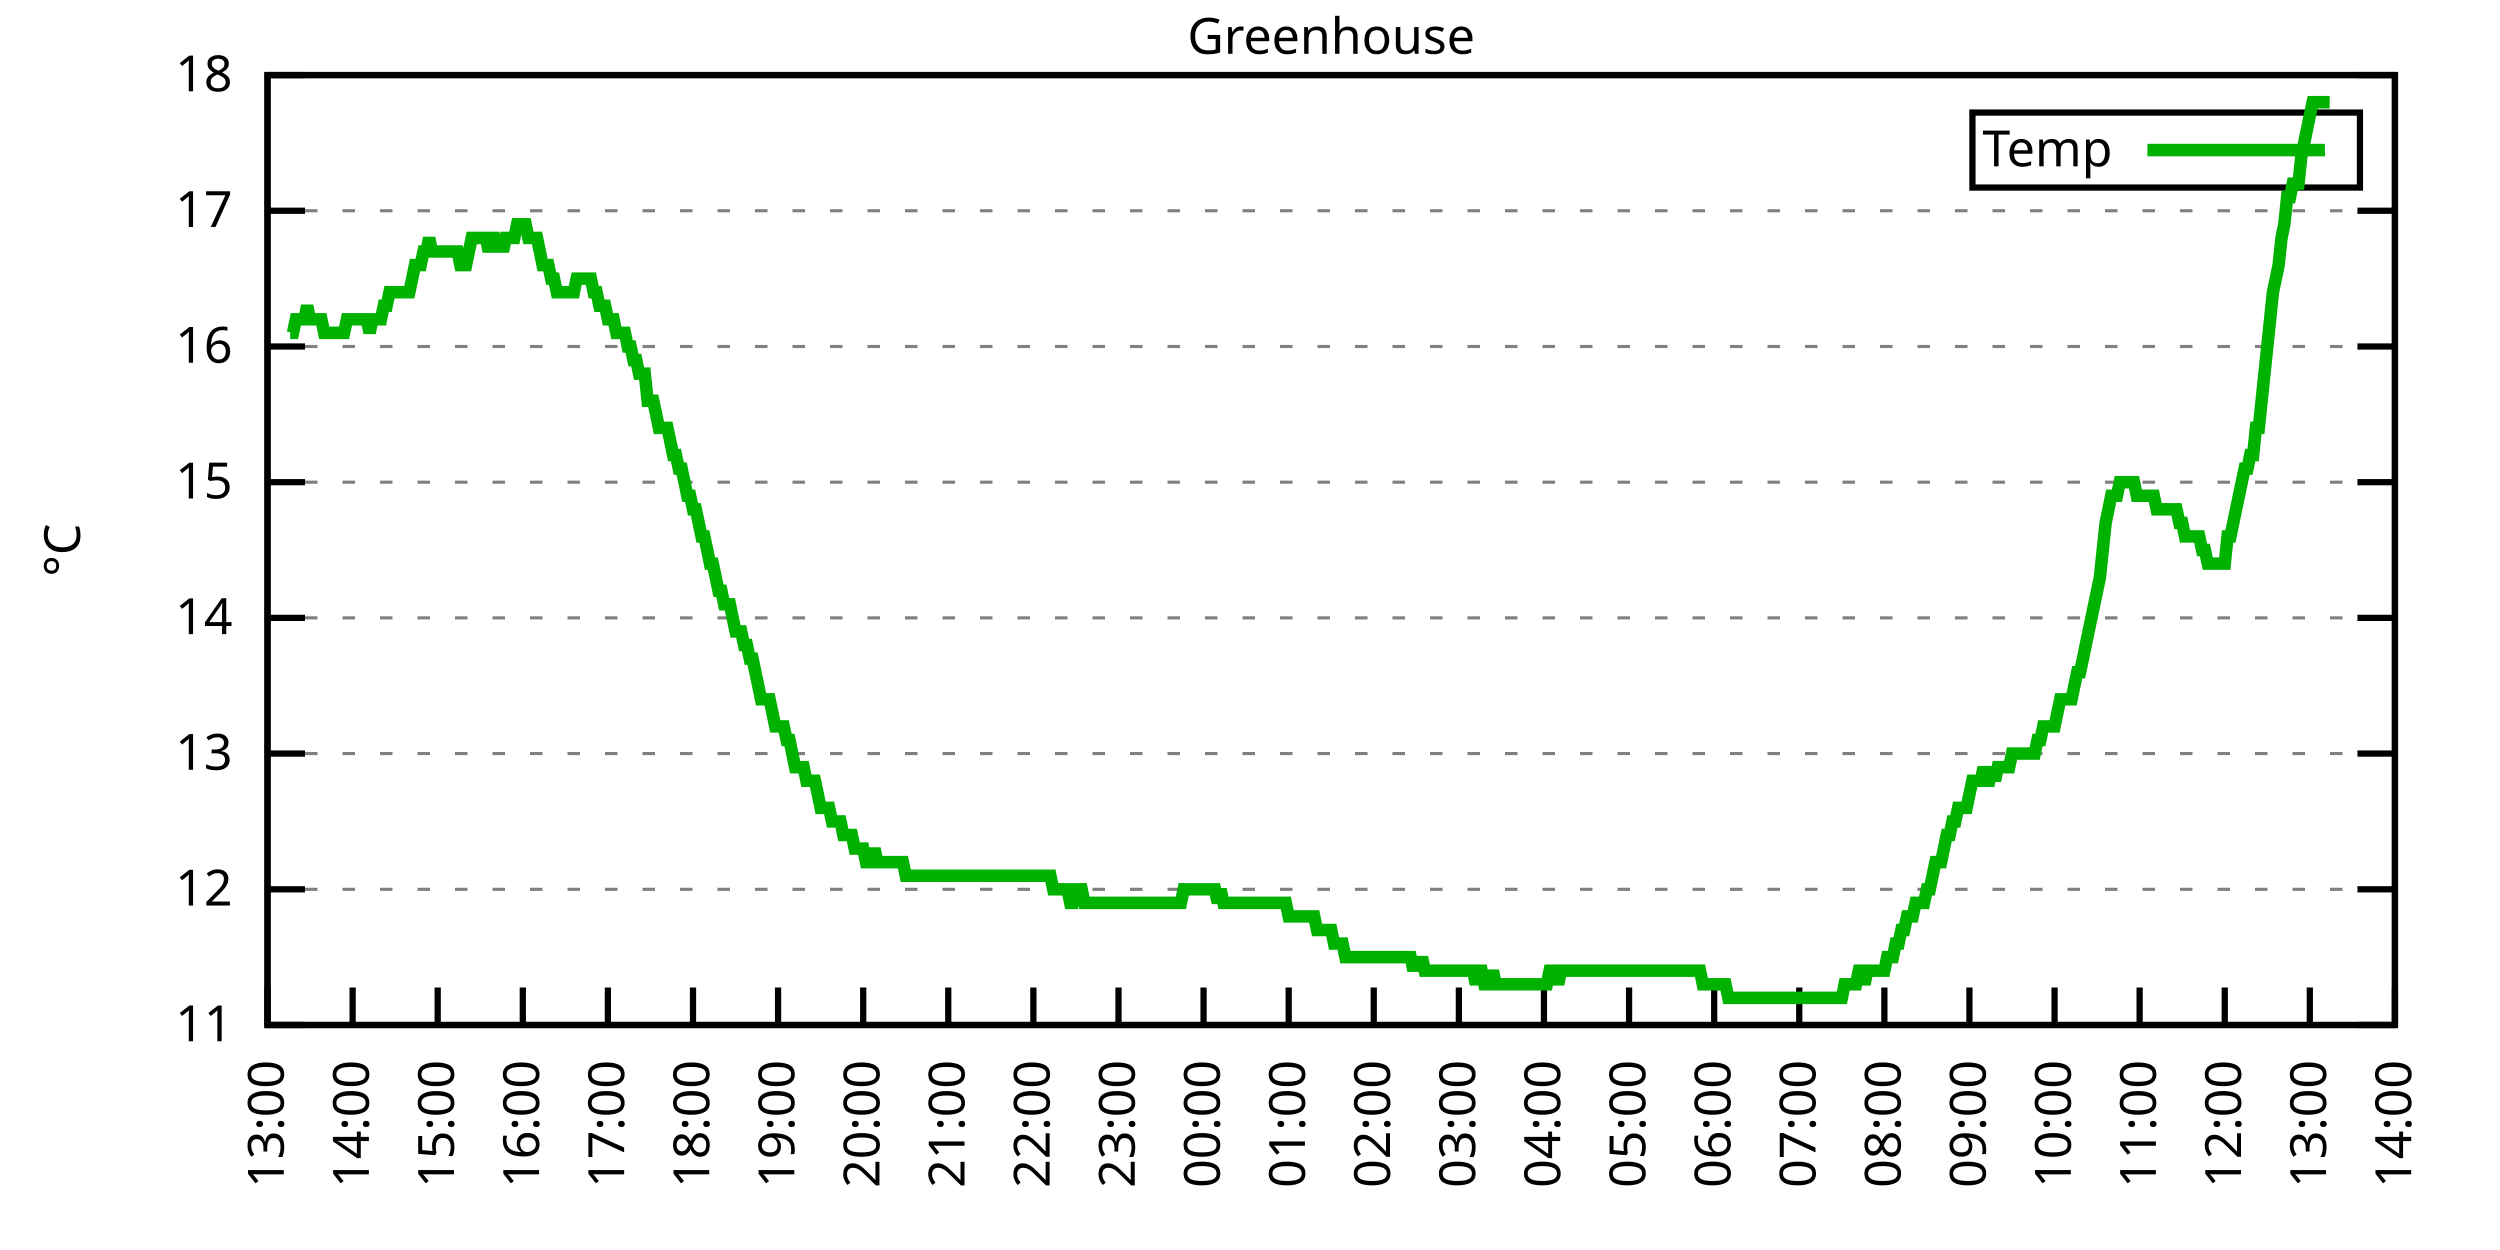
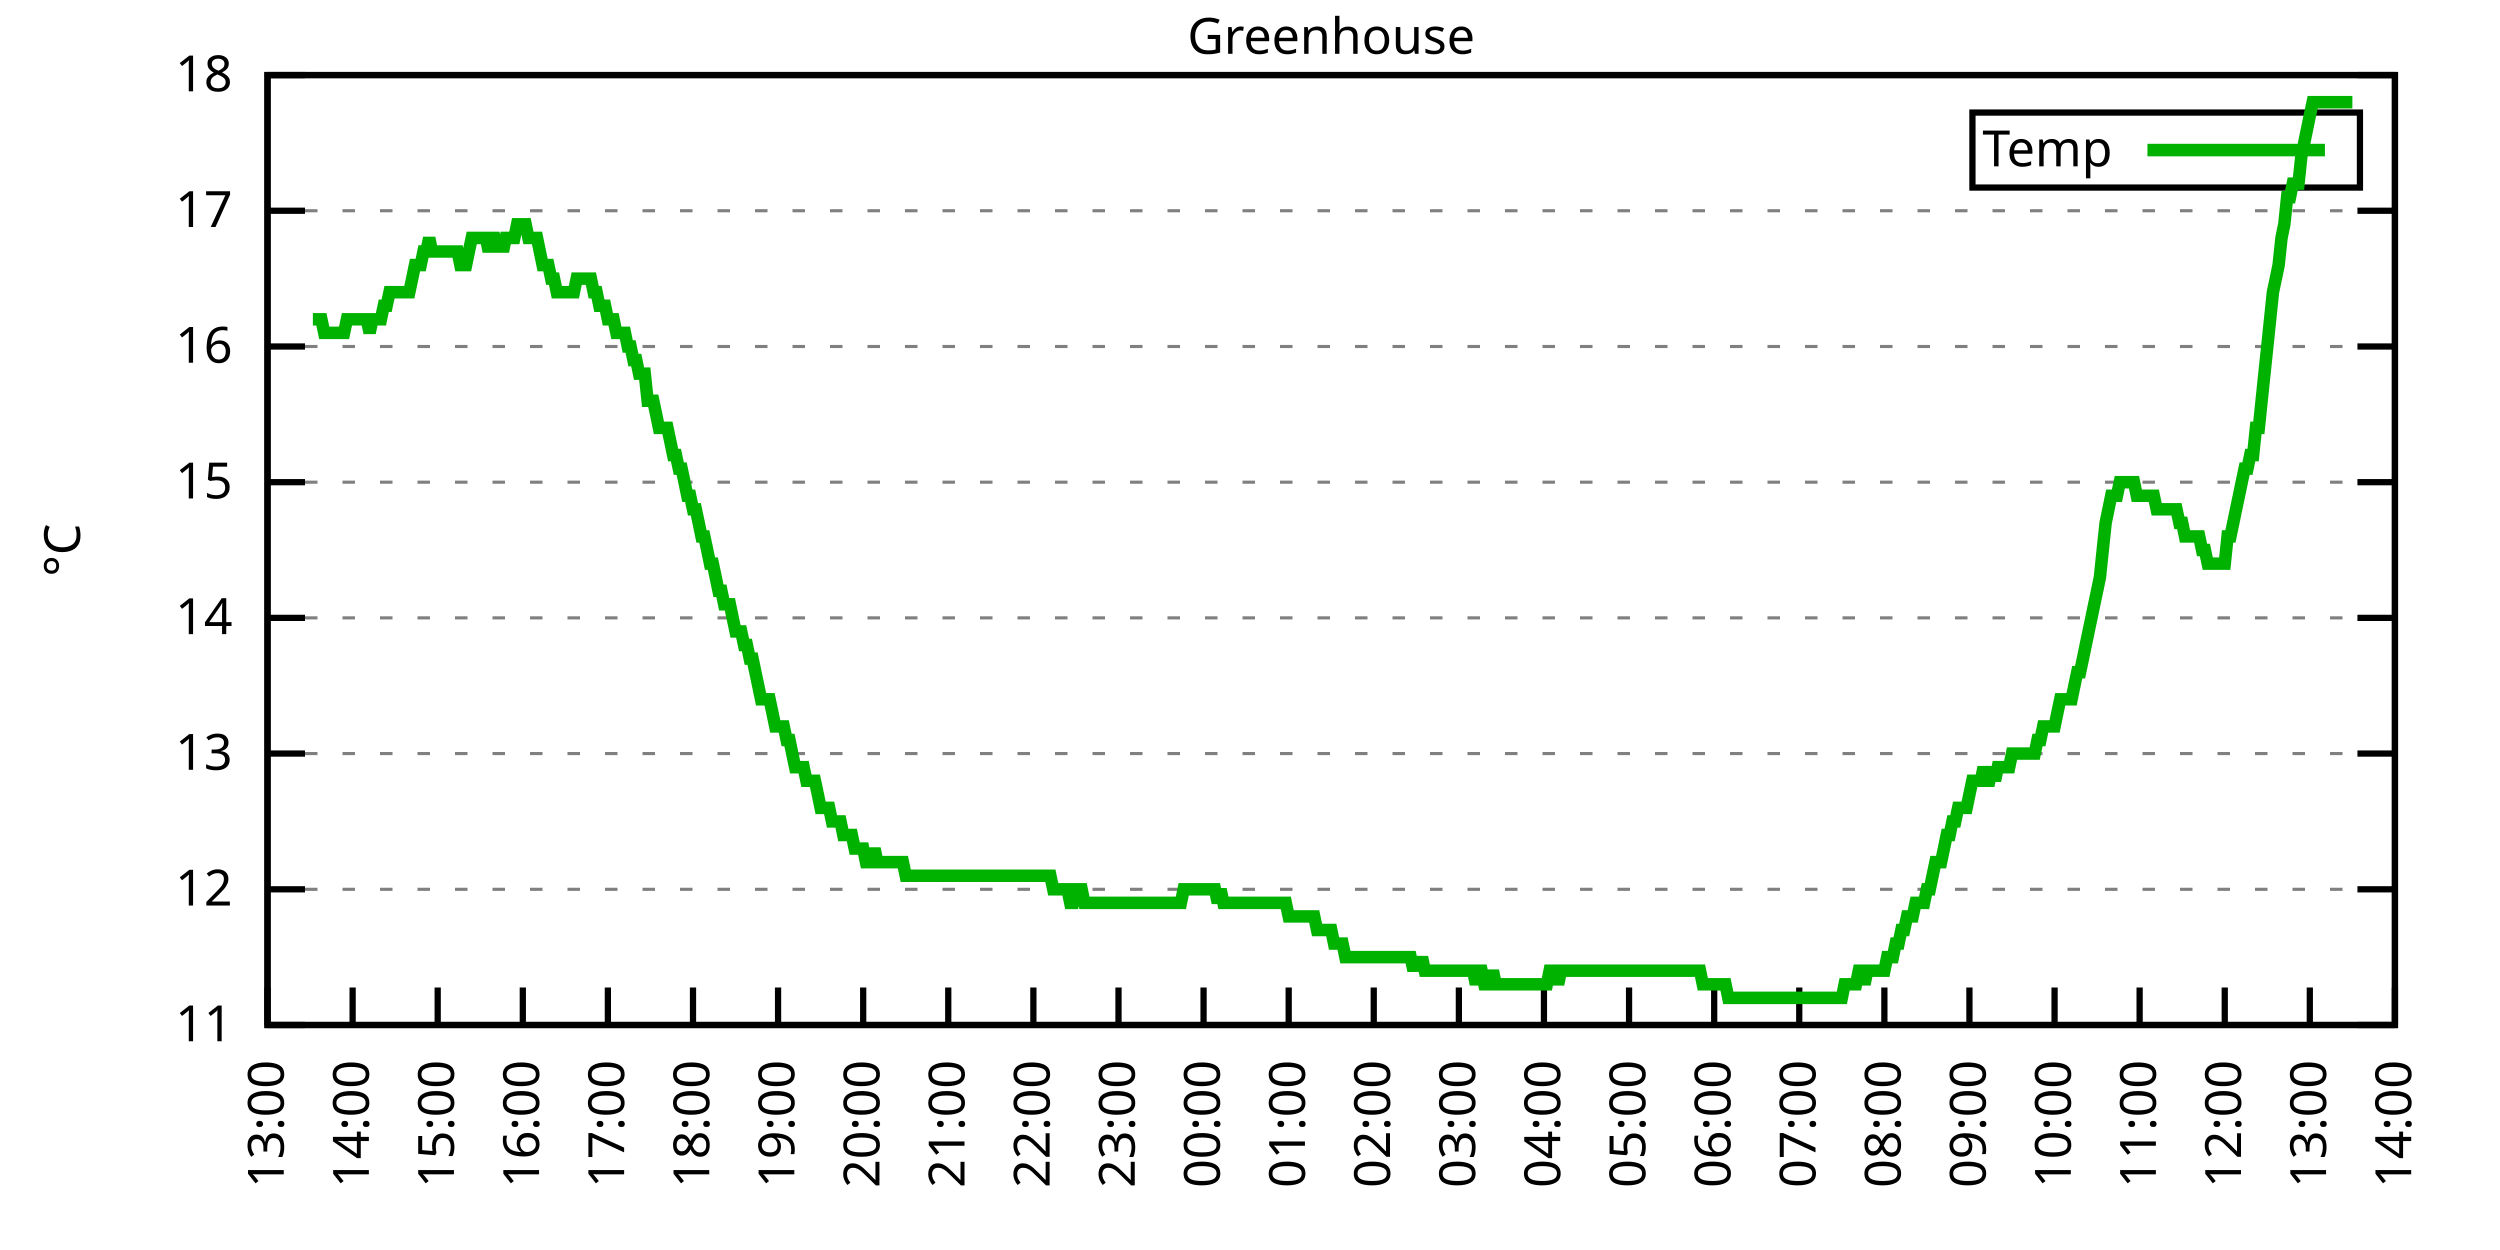
<svg xmlns="http://www.w3.org/2000/svg" xmlns:xlink="http://www.w3.org/1999/xlink" width="400" height="200" viewBox="0 0 400 200">
  <g id="gnuplot_canvas">
    <rect x="0" y="0" width="400" height="200" fill="none" />
    <defs>
      <circle id="gpDot" r="0.5" stroke-width="0.5" stroke="currentColor" />
      <path id="gpPt0" stroke-width="0.333" stroke="currentColor" d="M-1,0 h2 M0,-1 v2" />
      <path id="gpPt1" stroke-width="0.333" stroke="currentColor" d="M-1,-1 L1,1 M1,-1 L-1,1" />
      <path id="gpPt2" stroke-width="0.333" stroke="currentColor" d="M-1,0 L1,0 M0,-1 L0,1 M-1,-1 L1,1 M-1,1 L1,-1" />
      <rect id="gpPt3" stroke-width="0.333" stroke="currentColor" x="-1" y="-1" width="2" height="2" />
      <rect id="gpPt4" stroke-width="0.333" stroke="currentColor" fill="currentColor" x="-1" y="-1" width="2" height="2" />
      <circle id="gpPt5" stroke-width="0.333" stroke="currentColor" cx="0" cy="0" r="1" />
      <use xlink:href="#gpPt5" id="gpPt6" fill="currentColor" stroke="none" />
      <path id="gpPt7" stroke-width="0.333" stroke="currentColor" d="M0,-1.33 L-1.33,0.67 L1.33,0.67 z" />
      <use xlink:href="#gpPt7" id="gpPt8" fill="currentColor" stroke="none" />
      <use xlink:href="#gpPt7" id="gpPt9" stroke="currentColor" transform="rotate(180)" />
      <use xlink:href="#gpPt9" id="gpPt10" fill="currentColor" stroke="none" />
      <use xlink:href="#gpPt3" id="gpPt11" stroke="currentColor" transform="rotate(45)" />
      <use xlink:href="#gpPt11" id="gpPt12" fill="currentColor" stroke="none" />
      <path id="gpPt13" stroke-width="0.333" stroke="currentColor" d="M0,1.330 L1.265,0.411 L0.782,-1.067 L-0.782,-1.076 L-1.265,0.411 z" />
      <use xlink:href="#gpPt13" id="gpPt14" fill="currentColor" stroke="none" />
      <filter id="textbox" filterUnits="objectBoundingBox" x="0" y="0" height="1" width="1">
        <feFlood flood-color="white" flood-opacity="1" result="bgnd" />
        <feComposite in="SourceGraphic" in2="bgnd" operator="atop" />
      </filter>
      <filter id="greybox" filterUnits="objectBoundingBox" x="0" y="0" height="1" width="1">
        <feFlood flood-color="lightgrey" flood-opacity="1" result="grey" />
        <feComposite in="SourceGraphic" in2="grey" operator="atop" />
      </filter>
    </defs>
    <g fill="none" color="white" stroke="currentColor" stroke-width="1.00" stroke-linecap="butt" stroke-linejoin="miter">
</g>
    <g fill="none" color="black" stroke="currentColor" stroke-width="1.00" stroke-linecap="butt" stroke-linejoin="miter">
      <g stroke="none" shape-rendering="crispEdges">
        <polygon fill="rgb(255, 255, 255)" points="42.80,164.00 383.18,164.00 383.18,12.02 42.80,12.02 " />
      </g>
    </g>
    <g fill="none" color="black" stroke="currentColor" stroke-width="1.00" stroke-linecap="butt" stroke-linejoin="miter">
</g>
    <g fill="none" color="black" stroke="black" stroke-width="0.50" stroke-linecap="butt" stroke-linejoin="miter">
</g>
    <g fill="none" color="gray" stroke="currentColor" stroke-width="0.50" stroke-linecap="butt" stroke-linejoin="miter">
      <path stroke="gray" stroke-dasharray="2,4" class="gridline" d="M42.80,164.00 L383.19,164.00  " />
    </g>
    <g fill="none" color="gray" stroke="gray" stroke-width="1.00" stroke-linecap="butt" stroke-linejoin="miter">
</g>
    <g fill="none" color="black" stroke="currentColor" stroke-width="1.00" stroke-linecap="butt" stroke-linejoin="miter">
      <path stroke="black" d="M42.80,164.00 L48.80,164.00 M383.19,164.00 L377.19,164.00  " />
      <g transform="translate(37.20,166.60)" stroke="none" fill="black" font-family="Sans" font-size="8.00" text-anchor="end">
        <text>
          <tspan font-family="Sans"> 11</tspan>
        </text>
      </g>
    </g>
    <g fill="none" color="black" stroke="currentColor" stroke-width="1.00" stroke-linecap="butt" stroke-linejoin="miter">
</g>
    <g fill="none" color="black" stroke="black" stroke-width="0.50" stroke-linecap="butt" stroke-linejoin="miter">
</g>
    <g fill="none" color="gray" stroke="currentColor" stroke-width="0.50" stroke-linecap="butt" stroke-linejoin="miter">
      <path stroke="gray" stroke-dasharray="2,4" class="gridline" d="M42.80,142.29 L383.19,142.29  " />
    </g>
    <g fill="none" color="gray" stroke="gray" stroke-width="1.00" stroke-linecap="butt" stroke-linejoin="miter">
</g>
    <g fill="none" color="black" stroke="currentColor" stroke-width="1.00" stroke-linecap="butt" stroke-linejoin="miter">
      <path stroke="black" d="M42.80,142.29 L48.80,142.29 M383.19,142.29 L377.19,142.29  " />
      <g transform="translate(37.20,144.89)" stroke="none" fill="black" font-family="Sans" font-size="8.00" text-anchor="end">
        <text>
          <tspan font-family="Sans"> 12</tspan>
        </text>
      </g>
    </g>
    <g fill="none" color="black" stroke="currentColor" stroke-width="1.00" stroke-linecap="butt" stroke-linejoin="miter">
</g>
    <g fill="none" color="black" stroke="black" stroke-width="0.50" stroke-linecap="butt" stroke-linejoin="miter">
</g>
    <g fill="none" color="gray" stroke="currentColor" stroke-width="0.50" stroke-linecap="butt" stroke-linejoin="miter">
      <path stroke="gray" stroke-dasharray="2,4" class="gridline" d="M42.80,120.57 L383.19,120.57  " />
    </g>
    <g fill="none" color="gray" stroke="gray" stroke-width="1.00" stroke-linecap="butt" stroke-linejoin="miter">
</g>
    <g fill="none" color="black" stroke="currentColor" stroke-width="1.00" stroke-linecap="butt" stroke-linejoin="miter">
      <path stroke="black" d="M42.80,120.57 L48.80,120.57 M383.19,120.57 L377.19,120.57  " />
      <g transform="translate(37.20,123.17)" stroke="none" fill="black" font-family="Sans" font-size="8.00" text-anchor="end">
        <text>
          <tspan font-family="Sans"> 13</tspan>
        </text>
      </g>
    </g>
    <g fill="none" color="black" stroke="currentColor" stroke-width="1.00" stroke-linecap="butt" stroke-linejoin="miter">
</g>
    <g fill="none" color="black" stroke="black" stroke-width="0.50" stroke-linecap="butt" stroke-linejoin="miter">
</g>
    <g fill="none" color="gray" stroke="currentColor" stroke-width="0.50" stroke-linecap="butt" stroke-linejoin="miter">
      <path stroke="gray" stroke-dasharray="2,4" class="gridline" d="M42.80,98.86 L383.19,98.86  " />
    </g>
    <g fill="none" color="gray" stroke="gray" stroke-width="1.00" stroke-linecap="butt" stroke-linejoin="miter">
</g>
    <g fill="none" color="black" stroke="currentColor" stroke-width="1.00" stroke-linecap="butt" stroke-linejoin="miter">
      <path stroke="black" d="M42.80,98.86 L48.80,98.86 M383.19,98.86 L377.19,98.86  " />
      <g transform="translate(37.20,101.46)" stroke="none" fill="black" font-family="Sans" font-size="8.00" text-anchor="end">
        <text>
          <tspan font-family="Sans"> 14</tspan>
        </text>
      </g>
    </g>
    <g fill="none" color="black" stroke="currentColor" stroke-width="1.00" stroke-linecap="butt" stroke-linejoin="miter">
</g>
    <g fill="none" color="black" stroke="black" stroke-width="0.50" stroke-linecap="butt" stroke-linejoin="miter">
</g>
    <g fill="none" color="gray" stroke="currentColor" stroke-width="0.50" stroke-linecap="butt" stroke-linejoin="miter">
      <path stroke="gray" stroke-dasharray="2,4" class="gridline" d="M42.80,77.15 L383.19,77.15  " />
    </g>
    <g fill="none" color="gray" stroke="gray" stroke-width="1.00" stroke-linecap="butt" stroke-linejoin="miter">
</g>
    <g fill="none" color="black" stroke="currentColor" stroke-width="1.00" stroke-linecap="butt" stroke-linejoin="miter">
      <path stroke="black" d="M42.80,77.15 L48.80,77.15 M383.19,77.15 L377.19,77.15  " />
      <g transform="translate(37.20,79.75)" stroke="none" fill="black" font-family="Sans" font-size="8.00" text-anchor="end">
        <text>
          <tspan font-family="Sans"> 15</tspan>
        </text>
      </g>
    </g>
    <g fill="none" color="black" stroke="currentColor" stroke-width="1.00" stroke-linecap="butt" stroke-linejoin="miter">
</g>
    <g fill="none" color="black" stroke="black" stroke-width="0.50" stroke-linecap="butt" stroke-linejoin="miter">
</g>
    <g fill="none" color="gray" stroke="currentColor" stroke-width="0.50" stroke-linecap="butt" stroke-linejoin="miter">
      <path stroke="gray" stroke-dasharray="2,4" class="gridline" d="M42.80,55.44 L383.19,55.44  " />
    </g>
    <g fill="none" color="gray" stroke="gray" stroke-width="1.00" stroke-linecap="butt" stroke-linejoin="miter">
</g>
    <g fill="none" color="black" stroke="currentColor" stroke-width="1.00" stroke-linecap="butt" stroke-linejoin="miter">
      <path stroke="black" d="M42.80,55.44 L48.80,55.44 M383.19,55.44 L377.19,55.44  " />
      <g transform="translate(37.20,58.04)" stroke="none" fill="black" font-family="Sans" font-size="8.00" text-anchor="end">
        <text>
          <tspan font-family="Sans"> 16</tspan>
        </text>
      </g>
    </g>
    <g fill="none" color="black" stroke="currentColor" stroke-width="1.00" stroke-linecap="butt" stroke-linejoin="miter">
</g>
    <g fill="none" color="black" stroke="black" stroke-width="0.50" stroke-linecap="butt" stroke-linejoin="miter">
</g>
    <g fill="none" color="gray" stroke="currentColor" stroke-width="0.50" stroke-linecap="butt" stroke-linejoin="miter">
      <path stroke="gray" stroke-dasharray="2,4" class="gridline" d="M42.80,33.72 L383.19,33.72  " />
    </g>
    <g fill="none" color="gray" stroke="gray" stroke-width="1.00" stroke-linecap="butt" stroke-linejoin="miter">
</g>
    <g fill="none" color="black" stroke="currentColor" stroke-width="1.00" stroke-linecap="butt" stroke-linejoin="miter">
      <path stroke="black" d="M42.80,33.72 L48.80,33.72 M383.19,33.72 L377.19,33.72  " />
      <g transform="translate(37.20,36.32)" stroke="none" fill="black" font-family="Sans" font-size="8.00" text-anchor="end">
        <text>
          <tspan font-family="Sans"> 17</tspan>
        </text>
      </g>
    </g>
    <g fill="none" color="black" stroke="currentColor" stroke-width="1.00" stroke-linecap="butt" stroke-linejoin="miter">
</g>
    <g fill="none" color="black" stroke="black" stroke-width="0.50" stroke-linecap="butt" stroke-linejoin="miter">
</g>
    <g fill="none" color="gray" stroke="currentColor" stroke-width="0.50" stroke-linecap="butt" stroke-linejoin="miter">
      <path stroke="gray" stroke-dasharray="2,4" class="gridline" d="M42.80,12.01 L383.19,12.01  " />
    </g>
    <g fill="none" color="gray" stroke="gray" stroke-width="1.00" stroke-linecap="butt" stroke-linejoin="miter">
</g>
    <g fill="none" color="black" stroke="currentColor" stroke-width="1.00" stroke-linecap="butt" stroke-linejoin="miter">
      <path stroke="black" d="M42.80,12.01 L48.80,12.01 M383.19,12.01 L377.19,12.01  " />
      <g transform="translate(37.20,14.61)" stroke="none" fill="black" font-family="Sans" font-size="8.00" text-anchor="end">
        <text>
          <tspan font-family="Sans"> 18</tspan>
        </text>
      </g>
    </g>
    <g fill="none" color="black" stroke="currentColor" stroke-width="1.00" stroke-linecap="butt" stroke-linejoin="miter">
      <path stroke="black" d="M42.80,164.00 L42.80,158.00  " />
      <g transform="translate(45.40,169.60) rotate(270.00)" stroke="none" fill="black" font-family="Sans" font-size="8.00" text-anchor="end">
        <text>
          <tspan font-family="Sans">13:00</tspan>
        </text>
      </g>
    </g>
    <g fill="none" color="black" stroke="currentColor" stroke-width="1.00" stroke-linecap="butt" stroke-linejoin="miter">
      <path stroke="black" d="M56.42,164.00 L56.42,158.00  " />
      <g transform="translate(59.02,169.60) rotate(270.00)" stroke="none" fill="black" font-family="Sans" font-size="8.00" text-anchor="end">
        <text>
          <tspan font-family="Sans">14:00</tspan>
        </text>
      </g>
    </g>
    <g fill="none" color="black" stroke="currentColor" stroke-width="1.00" stroke-linecap="butt" stroke-linejoin="miter">
      <path stroke="black" d="M70.03,164.00 L70.03,158.00  " />
      <g transform="translate(72.63,169.60) rotate(270.00)" stroke="none" fill="black" font-family="Sans" font-size="8.00" text-anchor="end">
        <text>
          <tspan font-family="Sans">15:00</tspan>
        </text>
      </g>
    </g>
    <g fill="none" color="black" stroke="currentColor" stroke-width="1.00" stroke-linecap="butt" stroke-linejoin="miter">
      <path stroke="black" d="M83.65,164.00 L83.65,158.00  " />
      <g transform="translate(86.25,169.60) rotate(270.00)" stroke="none" fill="black" font-family="Sans" font-size="8.00" text-anchor="end">
        <text>
          <tspan font-family="Sans">16:00</tspan>
        </text>
      </g>
    </g>
    <g fill="none" color="black" stroke="currentColor" stroke-width="1.00" stroke-linecap="butt" stroke-linejoin="miter">
      <path stroke="black" d="M97.26,164.00 L97.26,158.00  " />
      <g transform="translate(99.86,169.60) rotate(270.00)" stroke="none" fill="black" font-family="Sans" font-size="8.00" text-anchor="end">
        <text>
          <tspan font-family="Sans">17:00</tspan>
        </text>
      </g>
    </g>
    <g fill="none" color="black" stroke="currentColor" stroke-width="1.00" stroke-linecap="butt" stroke-linejoin="miter">
      <path stroke="black" d="M110.88,164.00 L110.88,158.00  " />
      <g transform="translate(113.48,169.60) rotate(270.00)" stroke="none" fill="black" font-family="Sans" font-size="8.00" text-anchor="end">
        <text>
          <tspan font-family="Sans">18:00</tspan>
        </text>
      </g>
    </g>
    <g fill="none" color="black" stroke="currentColor" stroke-width="1.00" stroke-linecap="butt" stroke-linejoin="miter">
      <path stroke="black" d="M124.49,164.00 L124.49,158.00  " />
      <g transform="translate(127.09,169.60) rotate(270.00)" stroke="none" fill="black" font-family="Sans" font-size="8.00" text-anchor="end">
        <text>
          <tspan font-family="Sans">19:00</tspan>
        </text>
      </g>
    </g>
    <g fill="none" color="black" stroke="currentColor" stroke-width="1.00" stroke-linecap="butt" stroke-linejoin="miter">
      <path stroke="black" d="M138.11,164.00 L138.11,158.00  " />
      <g transform="translate(140.71,169.60) rotate(270.00)" stroke="none" fill="black" font-family="Sans" font-size="8.00" text-anchor="end">
        <text>
          <tspan font-family="Sans">20:00</tspan>
        </text>
      </g>
    </g>
    <g fill="none" color="black" stroke="currentColor" stroke-width="1.00" stroke-linecap="butt" stroke-linejoin="miter">
      <path stroke="black" d="M151.72,164.00 L151.72,158.00  " />
      <g transform="translate(154.32,169.60) rotate(270.00)" stroke="none" fill="black" font-family="Sans" font-size="8.00" text-anchor="end">
        <text>
          <tspan font-family="Sans">21:00</tspan>
        </text>
      </g>
    </g>
    <g fill="none" color="black" stroke="currentColor" stroke-width="1.00" stroke-linecap="butt" stroke-linejoin="miter">
      <path stroke="black" d="M165.34,164.00 L165.34,158.00  " />
      <g transform="translate(167.94,169.60) rotate(270.00)" stroke="none" fill="black" font-family="Sans" font-size="8.00" text-anchor="end">
        <text>
          <tspan font-family="Sans">22:00</tspan>
        </text>
      </g>
    </g>
    <g fill="none" color="black" stroke="currentColor" stroke-width="1.00" stroke-linecap="butt" stroke-linejoin="miter">
      <path stroke="black" d="M178.96,164.00 L178.96,158.00  " />
      <g transform="translate(181.56,169.60) rotate(270.00)" stroke="none" fill="black" font-family="Sans" font-size="8.00" text-anchor="end">
        <text>
          <tspan font-family="Sans">23:00</tspan>
        </text>
      </g>
    </g>
    <g fill="none" color="black" stroke="currentColor" stroke-width="1.00" stroke-linecap="butt" stroke-linejoin="miter">
      <path stroke="black" d="M192.57,164.00 L192.57,158.00  " />
      <g transform="translate(195.17,169.60) rotate(270.00)" stroke="none" fill="black" font-family="Sans" font-size="8.00" text-anchor="end">
        <text>
          <tspan font-family="Sans">00:00</tspan>
        </text>
      </g>
    </g>
    <g fill="none" color="black" stroke="currentColor" stroke-width="1.00" stroke-linecap="butt" stroke-linejoin="miter">
      <path stroke="black" d="M206.19,164.00 L206.19,158.00  " />
      <g transform="translate(208.79,169.60) rotate(270.00)" stroke="none" fill="black" font-family="Sans" font-size="8.00" text-anchor="end">
        <text>
          <tspan font-family="Sans">01:00</tspan>
        </text>
      </g>
    </g>
    <g fill="none" color="black" stroke="currentColor" stroke-width="1.00" stroke-linecap="butt" stroke-linejoin="miter">
      <path stroke="black" d="M219.80,164.00 L219.80,158.00  " />
      <g transform="translate(222.40,169.60) rotate(270.00)" stroke="none" fill="black" font-family="Sans" font-size="8.00" text-anchor="end">
        <text>
          <tspan font-family="Sans">02:00</tspan>
        </text>
      </g>
    </g>
    <g fill="none" color="black" stroke="currentColor" stroke-width="1.00" stroke-linecap="butt" stroke-linejoin="miter">
      <path stroke="black" d="M233.42,164.00 L233.42,158.00  " />
      <g transform="translate(236.02,169.60) rotate(270.00)" stroke="none" fill="black" font-family="Sans" font-size="8.00" text-anchor="end">
        <text>
          <tspan font-family="Sans">03:00</tspan>
        </text>
      </g>
    </g>
    <g fill="none" color="black" stroke="currentColor" stroke-width="1.00" stroke-linecap="butt" stroke-linejoin="miter">
      <path stroke="black" d="M247.03,164.00 L247.03,158.00  " />
      <g transform="translate(249.63,169.60) rotate(270.00)" stroke="none" fill="black" font-family="Sans" font-size="8.00" text-anchor="end">
        <text>
          <tspan font-family="Sans">04:00</tspan>
        </text>
      </g>
    </g>
    <g fill="none" color="black" stroke="currentColor" stroke-width="1.00" stroke-linecap="butt" stroke-linejoin="miter">
      <path stroke="black" d="M260.65,164.00 L260.65,158.00  " />
      <g transform="translate(263.25,169.60) rotate(270.00)" stroke="none" fill="black" font-family="Sans" font-size="8.00" text-anchor="end">
        <text>
          <tspan font-family="Sans">05:00</tspan>
        </text>
      </g>
    </g>
    <g fill="none" color="black" stroke="currentColor" stroke-width="1.00" stroke-linecap="butt" stroke-linejoin="miter">
      <path stroke="black" d="M274.27,164.00 L274.27,158.00  " />
      <g transform="translate(276.87,169.60) rotate(270.00)" stroke="none" fill="black" font-family="Sans" font-size="8.00" text-anchor="end">
        <text>
          <tspan font-family="Sans">06:00</tspan>
        </text>
      </g>
    </g>
    <g fill="none" color="black" stroke="currentColor" stroke-width="1.00" stroke-linecap="butt" stroke-linejoin="miter">
      <path stroke="black" d="M287.88,164.00 L287.88,158.00  " />
      <g transform="translate(290.48,169.60) rotate(270.00)" stroke="none" fill="black" font-family="Sans" font-size="8.00" text-anchor="end">
        <text>
          <tspan font-family="Sans">07:00</tspan>
        </text>
      </g>
    </g>
    <g fill="none" color="black" stroke="currentColor" stroke-width="1.00" stroke-linecap="butt" stroke-linejoin="miter">
      <path stroke="black" d="M301.50,164.00 L301.50,158.00  " />
      <g transform="translate(304.10,169.60) rotate(270.00)" stroke="none" fill="black" font-family="Sans" font-size="8.00" text-anchor="end">
        <text>
          <tspan font-family="Sans">08:00</tspan>
        </text>
      </g>
    </g>
    <g fill="none" color="black" stroke="currentColor" stroke-width="1.00" stroke-linecap="butt" stroke-linejoin="miter">
      <path stroke="black" d="M315.11,164.00 L315.11,158.00  " />
      <g transform="translate(317.71,169.60) rotate(270.00)" stroke="none" fill="black" font-family="Sans" font-size="8.00" text-anchor="end">
        <text>
          <tspan font-family="Sans">09:00</tspan>
        </text>
      </g>
    </g>
    <g fill="none" color="black" stroke="currentColor" stroke-width="1.00" stroke-linecap="butt" stroke-linejoin="miter">
      <path stroke="black" d="M328.73,164.00 L328.73,158.00  " />
      <g transform="translate(331.33,169.60) rotate(270.00)" stroke="none" fill="black" font-family="Sans" font-size="8.00" text-anchor="end">
        <text>
          <tspan font-family="Sans">10:00</tspan>
        </text>
      </g>
    </g>
    <g fill="none" color="black" stroke="currentColor" stroke-width="1.00" stroke-linecap="butt" stroke-linejoin="miter">
      <path stroke="black" d="M342.34,164.00 L342.34,158.00  " />
      <g transform="translate(344.94,169.60) rotate(270.00)" stroke="none" fill="black" font-family="Sans" font-size="8.00" text-anchor="end">
        <text>
          <tspan font-family="Sans">11:00</tspan>
        </text>
      </g>
    </g>
    <g fill="none" color="black" stroke="currentColor" stroke-width="1.00" stroke-linecap="butt" stroke-linejoin="miter">
      <path stroke="black" d="M355.96,164.00 L355.96,158.00  " />
      <g transform="translate(358.56,169.60) rotate(270.00)" stroke="none" fill="black" font-family="Sans" font-size="8.00" text-anchor="end">
        <text>
          <tspan font-family="Sans">12:00</tspan>
        </text>
      </g>
    </g>
    <g fill="none" color="black" stroke="currentColor" stroke-width="1.00" stroke-linecap="butt" stroke-linejoin="miter">
      <path stroke="black" d="M369.57,164.00 L369.57,158.00  " />
      <g transform="translate(372.17,169.60) rotate(270.00)" stroke="none" fill="black" font-family="Sans" font-size="8.00" text-anchor="end">
        <text>
          <tspan font-family="Sans">13:00</tspan>
        </text>
      </g>
    </g>
    <g fill="none" color="black" stroke="currentColor" stroke-width="1.00" stroke-linecap="butt" stroke-linejoin="miter">
      <path stroke="black" d="M383.19,164.00 L383.19,158.00  " />
      <g transform="translate(385.79,169.60) rotate(270.00)" stroke="none" fill="black" font-family="Sans" font-size="8.00" text-anchor="end">
        <text>
          <tspan font-family="Sans">14:00</tspan>
        </text>
      </g>
    </g>
    <g fill="none" color="black" stroke="currentColor" stroke-width="1.00" stroke-linecap="butt" stroke-linejoin="miter">
</g>
    <g fill="none" color="black" stroke="currentColor" stroke-width="1.00" stroke-linecap="butt" stroke-linejoin="miter">
      <path stroke="black" d="M42.80,12.01 L42.80,164.00 L383.19,164.00 L383.19,12.01 L42.80,12.01 Z  " />
    </g>
    <g fill="none" color="black" stroke="currentColor" stroke-width="1.00" stroke-linecap="butt" stroke-linejoin="miter">
</g>
    <g fill="none" color="black" stroke="currentColor" stroke-width="1.00" stroke-linecap="butt" stroke-linejoin="miter">
      <path stroke="black" d="M315.59,30.01 L315.59,18.01 L377.59,18.01 L377.59,30.01 L315.59,30.01 Z  " />
    </g>
    <g id="Greenhouse_plot_1">
      <g fill="none" color="white" stroke="black" stroke-width="2.00" stroke-linecap="butt" stroke-linejoin="miter">
</g>
      <g fill="none" color="black" stroke="currentColor" stroke-width="2.00" stroke-linecap="butt" stroke-linejoin="miter">
        <g transform="translate(337.99,26.61)" stroke="none" fill="black" font-family="Sans" font-size="8.00" text-anchor="end">
          <text>
            <tspan font-family="Sans">Temp</tspan>
          </text>
        </g>
      </g>
      <g fill="none" color="black" stroke="currentColor" stroke-width="2.00" stroke-linecap="butt" stroke-linejoin="miter">
-         <path stroke="rgb(  0, 178,   0)" d="M343.59,24.01 L371.99,24.01 M46.43,53.26 L46.88,53.26 L47.34,51.09 L47.79,51.09 L48.25,51.09 L48.70,51.09   L49.15,48.92 L49.61,51.09 L50.06,51.09 L50.52,51.09 L50.97,51.09 L51.42,51.09 L51.88,53.26 L52.33,53.26   L52.78,53.26 L53.24,53.26 L53.69,53.26 L54.15,53.26 L54.60,53.26 L55.05,53.26 L55.51,51.09 L55.96,51.09   L56.42,51.09 L56.87,51.09 L57.32,51.09 L57.78,51.09 L58.23,51.09 L58.68,51.09 L59.14,53.26 L59.59,51.09   L60.05,51.09 L60.50,51.09 L60.95,51.09 L61.41,48.92 L61.86,48.92 L62.32,46.75 L62.77,46.75 L63.22,46.75   L63.68,46.75 L64.13,46.75 L64.58,46.75 L65.04,46.75 L65.49,46.75 L65.95,44.58 L66.40,42.41 L66.85,42.41   L67.31,42.41 L67.76,40.24 L68.22,40.24 L68.67,38.07 L69.12,40.24 L69.58,40.24 L70.03,40.24 L70.49,40.24   L70.94,40.24 L71.39,40.24 L71.85,40.24 L72.30,40.24 L72.75,40.24 L73.21,40.24 L73.66,42.41 L74.12,42.41   L74.57,42.41 L75.02,40.24 L75.48,38.07 L75.93,38.07 L76.39,38.07 L76.84,38.07 L77.29,38.07 L77.75,38.07   L78.20,40.24 L78.65,38.07 L79.11,38.07 L79.56,40.24 L80.02,38.07 L80.47,40.24 L80.92,38.07 L81.38,38.07   L81.83,38.07 L82.29,38.07 L82.74,35.89 L83.19,35.89 L83.65,35.89 L84.10,35.89 L84.55,38.07 L85.01,38.07   L85.46,38.07 L85.92,38.07 L86.37,40.24 L86.82,42.41 L87.28,42.41 L87.73,42.41 L88.19,44.58 L88.64,44.58   L89.09,46.75 L89.55,46.75 L90.00,46.75 L90.45,46.75 L90.91,46.75 L91.36,46.75 L91.82,46.75 L92.27,44.58   L92.72,44.58 L93.18,44.58 L93.63,44.58 L94.09,44.58 L94.54,44.58 L94.99,46.75 L95.45,46.75 L95.90,48.92   L96.35,48.92 L96.81,48.92 L97.26,51.09 L97.72,51.09 L98.17,51.09 L98.62,53.26 L99.08,53.26 L99.53,53.26   L99.99,53.26 L100.44,55.44 L100.89,55.44 L101.35,57.61 L101.80,57.61 L102.25,59.78 L102.71,59.78 L103.16,59.78   L103.62,64.12 L104.07,64.12 L104.52,64.12 L104.98,66.29 L105.43,68.46 L105.89,68.46 L106.34,68.46 L106.79,68.46   L107.25,70.63 L107.70,72.81 L108.15,72.81 L108.61,74.98 L109.06,74.98 L109.52,77.15 L109.97,79.32 L110.42,79.32   L110.88,81.49 L111.33,81.49 L111.79,83.66 L112.24,85.83 L112.69,85.83 L113.15,88.00 L113.60,90.18 L114.05,90.18   L114.51,92.35 L114.96,94.52 L115.42,94.52 L115.87,96.69 L116.32,96.69 L116.78,96.69 L117.23,98.86 L117.69,101.03   L118.14,101.03 L118.59,101.03 L119.05,103.20 L119.50,103.20 L119.96,105.38 L120.41,105.38 L120.86,107.55 L121.32,109.72   L121.77,111.89 L122.22,111.89 L122.68,111.89 L123.13,111.89 L123.59,114.06 L124.04,116.23 L124.49,116.23 L124.95,116.23   L125.40,116.23 L125.86,118.40 L126.31,118.40 L126.76,120.57 L127.22,122.75 L127.67,122.75 L128.12,122.75 L128.58,122.75   L129.03,124.92 L129.49,124.92 L129.94,124.92 L130.39,124.92 L130.85,127.09 L131.30,129.26 L131.76,129.26 L132.21,129.26   L132.66,129.26 L133.12,131.43 L133.57,131.43 L134.02,131.43 L134.48,131.43 L134.93,133.60 L135.39,133.60 L135.84,133.60   L136.29,133.60 L136.75,135.77 L137.20,135.77 L137.66,135.77 L138.11,135.77 L138.56,137.94 L139.02,137.94 L139.47,137.94   L139.92,135.77 L140.38,137.94 L140.83,137.94 L141.29,137.94 L141.74,137.94 L142.19,137.94 L142.65,137.94 L143.10,137.94   L143.56,137.94 L144.01,137.94 L144.46,137.94 L144.92,140.12 L145.37,140.12 L145.82,140.12 L146.28,140.12 L146.73,140.12   L147.19,140.12 L147.64,140.12 L148.09,140.12 L148.55,140.12 L149.00,140.12 L149.46,140.12 L149.91,140.12 L150.36,140.12   L150.82,140.12 L151.27,140.12 L151.72,140.12 L152.18,140.12 L152.63,140.12 L153.09,140.12 L153.54,140.12 L153.99,140.12   L154.45,140.12 L154.90,140.12 L155.36,140.12 L155.81,140.12 L156.26,140.12 L156.72,140.12 L157.17,140.12 L157.62,140.12   L158.08,140.12 L158.53,140.12 L158.99,140.12 L159.44,140.12 L159.89,140.12 L160.35,140.12 L160.80,140.12 L161.26,140.12   L161.71,140.12 L162.16,140.12 L162.62,140.12 L163.07,140.12 L163.52,140.12 L163.98,140.12 L164.43,140.12 L164.89,140.12   L165.34,140.12 L165.79,140.12 L166.25,140.12 L166.70,140.12 L167.16,140.12 L167.61,140.12 L168.06,140.12 L168.52,142.29   L168.97,142.29 L169.43,142.29 L169.88,142.29 L170.33,142.29 L170.79,142.29 L171.24,144.46 L171.69,144.46 L172.15,142.29   L172.60,142.29 L173.06,142.29 L173.51,144.46 L173.96,144.46 L174.42,144.46 L174.87,144.46 L175.33,144.46 L175.78,144.46   L176.23,144.46 L176.69,144.46 L177.14,144.46 L177.59,144.46 L178.05,144.46 L178.50,144.46 L178.96,144.46 L179.41,144.46   L179.86,144.46 L180.32,144.46 L180.77,144.46 L181.23,144.46 L181.68,144.46 L182.13,144.46 L182.59,144.46 L183.04,144.46   L183.49,144.46 L183.95,144.46 L184.40,144.46 L184.86,144.46 L185.31,144.46 L185.76,144.46 L186.22,144.46 L186.67,144.46   L187.13,144.46 L187.58,144.46 L188.03,144.46 L188.49,144.46 L188.94,144.46 L189.39,142.29 L189.85,142.29 L190.30,142.29   L190.76,142.29 L191.21,142.29 L191.66,142.29 L192.12,142.29 L192.57,142.29 L193.03,142.29 L193.48,142.29 L193.93,142.29   L194.39,142.29 L194.84,144.46 L195.29,142.29 L195.75,144.46 L196.20,144.46 L196.66,144.46 L197.11,144.46 L197.56,144.46   L198.02,144.46 L198.47,144.46 L198.93,144.46 L199.38,144.46 L199.83,144.46 L200.29,144.46 L200.74,144.46 L201.19,144.46   L201.65,144.46 L202.10,144.46 L202.56,144.46 L203.01,144.46 L203.46,144.46 L203.92,144.46 L204.37,144.46 L204.83,144.46   L205.28,144.46 L205.73,144.46 L206.19,146.63 L206.64,146.63 L207.09,146.63 L207.55,146.63 L208.00,146.63 L208.46,146.63   L208.91,146.63 L209.36,146.63 L209.82,146.63 L210.27,146.63 L210.73,148.80 L211.18,148.80 L211.63,148.80 L212.09,148.80   L212.54,148.80 L213.00,148.80 L213.45,150.97 L213.90,150.97 L214.36,150.97 L214.81,150.97 L215.26,153.14 L215.72,153.14   L216.17,153.14 L216.63,153.14 L217.08,153.14 L217.53,153.14 L217.99,153.14 L218.44,153.14 L218.90,153.14 L219.35,153.14   L219.80,153.14 L220.26,153.14 L220.71,153.14 L221.16,153.14 L221.62,153.14 L222.07,153.14 L222.53,153.14 L222.98,153.14   L223.43,153.14 L223.89,153.14 L224.34,153.14 L224.80,153.14 L225.25,153.14 L225.70,153.14 L226.16,155.31 L226.61,153.14   L227.06,155.31 L227.52,153.14 L227.97,155.31 L228.43,155.31 L228.88,155.31 L229.33,155.31 L229.79,155.31 L230.24,155.31   L230.70,155.31 L231.15,155.31 L231.60,155.31 L232.06,155.31 L232.51,155.31 L232.96,155.31 L233.42,155.31 L233.87,155.31   L234.33,155.31 L234.78,155.31 L235.23,155.31 L235.69,155.31 L236.14,157.49 L236.60,155.31 L237.05,155.31 L237.50,157.49   L237.96,157.49 L238.41,157.49 L238.86,155.31 L239.32,157.49 L239.77,157.49 L240.23,157.49 L240.68,157.49 L241.13,157.49   L241.59,157.49 L242.04,157.49 L242.50,157.49 L242.95,157.49 L243.40,157.49 L243.86,157.49 L244.31,157.49 L244.76,157.49   L245.22,157.49 L245.67,157.49 L246.13,157.49 L246.58,157.49 L247.03,157.49 L247.49,157.49 L247.94,155.31 L248.40,155.31   L248.85,155.31 L249.30,157.49 L249.76,155.31 L250.21,155.31 L250.66,155.31 L251.12,155.31 L251.57,155.31 L252.03,155.31   L252.48,155.31 L252.93,155.31 L253.39,155.31 L253.84,155.31 L254.30,155.31 L254.75,155.31 L255.20,155.31 L255.66,155.31   L256.11,155.31 L256.56,155.31 L257.02,155.31 L257.47,155.31 L257.93,155.31 L258.38,155.31 L258.83,155.31 L259.29,155.31   L259.74,155.31 L260.20,155.31 L260.65,155.31 L261.10,155.31 L261.56,155.31 L262.01,155.31 L262.47,155.31 L262.92,155.31   L263.37,155.31 L263.83,155.31 L264.28,155.31 L264.73,155.31 L265.19,155.31 L265.64,155.31 L266.10,155.31 L266.55,155.31   L267.00,155.31 L267.46,155.31 L267.91,155.31 L268.37,155.31 L268.82,155.31 L269.27,155.31 L269.73,155.31 L270.18,155.31   L270.63,155.31 L271.09,155.31 L271.54,155.31 L272.00,155.31 L272.45,157.49 L272.90,157.49 L273.36,157.49 L273.81,157.49   L274.27,157.49 L274.72,157.49 L275.17,157.49 L275.63,157.49 L276.08,157.49 L276.53,159.66 L276.99,159.66 L277.44,159.66   L277.90,159.66 L278.35,159.66 L278.80,159.66 L279.26,159.66 L279.71,159.66 L280.17,159.66 L280.62,159.66 L281.07,159.66   L281.53,159.66 L281.98,159.66 L282.43,159.66 L282.89,159.66 L283.34,159.66 L283.80,159.66 L284.25,159.66 L284.70,159.66   L285.16,159.66 L285.61,159.66 L286.07,159.66 L286.52,159.66 L286.97,159.66 L287.43,159.66 L287.88,159.66 L288.33,159.66   L288.79,159.66 L289.24,159.66 L289.70,159.66 L290.15,159.66 L290.60,159.66 L291.06,159.66 L291.51,159.66 L291.97,159.66   L292.42,159.66 L292.87,159.66 L293.33,159.66 L293.78,159.66 L294.23,159.66 L294.69,159.66 L295.14,157.49 L295.60,157.49   L296.05,157.49 L296.50,157.49 L296.96,157.49 L297.41,155.31 L297.87,155.31 L298.32,157.49 L298.77,155.31 L299.23,155.31   L299.68,155.31 L300.13,155.31 L300.59,155.31 L301.04,155.31 L301.50,155.31 L301.95,153.14 L302.40,153.14 L302.86,153.14   L303.31,150.97 L303.77,150.97 L304.22,148.80 L304.67,148.80 L305.13,146.63 L305.58,146.63 L306.03,146.63 L306.49,144.46   L306.94,144.46 L307.40,144.46 L307.85,144.46 L308.30,142.29 L308.76,142.29 L309.21,140.12 L309.67,137.94 L310.12,137.94   L310.57,137.94 L311.03,135.77 L311.48,133.60 L311.94,133.60 L312.39,131.43 L312.84,131.43 L313.30,129.26 L313.75,129.26   L314.20,129.26 L314.66,129.26 L315.11,127.09 L315.57,124.92 L316.02,124.92 L316.47,124.92 L316.93,124.92 L317.38,122.75   L317.84,124.92 L318.29,124.92 L318.74,122.75 L319.20,124.92 L319.65,122.75 L320.10,122.75 L320.56,122.75 L321.01,122.75   L321.47,122.75 L321.92,120.57 L322.37,120.57 L322.83,120.57 L323.28,120.57 L323.74,120.57 L324.19,120.57 L324.64,120.57   L325.10,120.57 L325.55,120.57 L326.00,118.40 L326.46,118.40 L326.91,116.23 L327.37,116.23 L327.82,116.23 L328.27,116.23   L328.73,116.23 L329.18,114.06 L329.64,111.89 L330.09,111.89 L330.54,111.89 L331.00,111.89 L331.45,111.89 L331.90,109.72   L332.36,107.55 L332.81,107.55 L333.27,105.38 L333.72,103.20 L334.17,101.03 L334.63,98.86 L335.08,96.69 L335.54,94.52   L335.99,92.35 L336.44,88.00 L336.90,83.66 L337.35,81.49 L337.80,79.32 L338.26,79.32 L338.71,79.32 L339.17,77.15   L339.62,77.15 L340.07,77.15 L340.53,77.15 L340.98,77.15 L341.44,77.15 L341.89,79.32 L342.34,79.32 L342.80,79.32   L343.25,79.32 L343.70,79.32 L344.16,79.32 L344.61,79.32 L345.07,81.49 L345.52,81.49 L345.97,81.49 L346.43,81.49   L346.88,81.49 L347.34,81.49 L347.79,81.49 L348.24,81.49 L348.70,83.66 L349.15,83.66 L349.60,85.83 L350.06,85.83   L350.51,85.83 L350.97,85.83 L351.42,85.83 L351.87,85.83 L352.33,88.00 L352.78,88.00 L353.24,90.18 L353.69,90.18   L354.14,90.18 L354.60,90.18 L355.05,90.18 L355.50,90.18 L355.96,90.18 L356.41,85.83 L356.87,85.83 L357.32,83.66   L357.77,81.49 L358.23,79.32 L358.68,77.15 L359.14,74.98 L359.59,74.98 L360.04,72.81 L360.50,72.81 L360.95,68.46   L361.41,68.46 L361.86,64.12 L362.31,59.78 L362.77,55.44 L363.22,51.09 L363.67,46.75 L364.13,44.58 L364.58,42.41   L365.04,38.07 L365.49,35.89 L365.94,31.55 L366.40,31.55 L366.85,29.38 L367.31,29.38 L367.76,29.38 L368.21,25.04   L368.67,22.87 L369.12,20.70 L369.57,18.52 L370.03,16.35 L370.48,16.35 L370.94,16.35 L371.39,16.35 L371.84,16.35   L372.30,16.35 L372.75,16.35  " />
+         <path stroke="rgb(  0, 178,   0)" d="M343.59,24.01 L371.99,24.01 M50.06,51.09 L50.52,51.09 L50.97,51.09 L51.42,51.09 L51.88,53.26 L52.33,53.26   L52.78,53.26 L53.24,53.26 L53.69,53.26 L54.15,53.26 L54.60,53.26 L55.05,53.26 L55.51,51.09 L55.96,51.09   L56.42,51.09 L56.87,51.09 L57.32,51.09 L57.78,51.09 L58.23,51.09 L58.68,51.09 L59.14,53.26 L59.59,51.09   L60.05,51.09 L60.50,51.09 L60.95,51.09 L61.41,48.92 L61.86,48.92 L62.32,46.75 L62.77,46.75 L63.22,46.75   L63.68,46.75 L64.13,46.75 L64.58,46.75 L65.04,46.75 L65.49,46.75 L65.95,44.58 L66.40,42.41 L66.85,42.41   L67.31,42.41 L67.76,40.24 L68.22,40.24 L68.67,38.07 L69.12,40.24 L69.58,40.24 L70.03,40.24 L70.49,40.24   L70.94,40.24 L71.39,40.24 L71.85,40.24 L72.30,40.24 L72.75,40.24 L73.21,40.24 L73.66,42.41 L74.12,42.41   L74.57,42.41 L75.02,40.24 L75.48,38.07 L75.93,38.07 L76.39,38.07 L76.84,38.07 L77.29,38.07 L77.75,38.07   L78.20,40.24 L78.65,38.07 L79.11,38.07 L79.56,40.24 L80.02,38.07 L80.47,40.24 L80.92,38.07 L81.38,38.07   L81.83,38.07 L82.29,38.07 L82.74,35.89 L83.19,35.89 L83.65,35.89 L84.10,35.89 L84.55,38.07 L85.01,38.07   L85.46,38.07 L85.92,38.07 L86.37,40.24 L86.82,42.41 L87.28,42.41 L87.73,42.41 L88.19,44.58 L88.64,44.58   L89.09,46.75 L89.55,46.75 L90.00,46.75 L90.45,46.75 L90.91,46.75 L91.36,46.75 L91.82,46.75 L92.27,44.58   L92.72,44.58 L93.18,44.58 L93.63,44.58 L94.09,44.58 L94.54,44.58 L94.99,46.75 L95.45,46.75 L95.90,48.92   L96.35,48.92 L96.81,48.92 L97.26,51.09 L97.72,51.09 L98.17,51.09 L98.62,53.26 L99.08,53.26 L99.53,53.26   L99.99,53.26 L100.44,55.44 L100.89,55.44 L101.35,57.61 L101.80,57.61 L102.25,59.78 L102.71,59.78 L103.16,59.78   L103.62,64.12 L104.07,64.12 L104.52,64.12 L104.98,66.29 L105.43,68.46 L105.89,68.46 L106.34,68.46 L106.79,68.46   L107.25,70.63 L107.70,72.81 L108.15,72.81 L108.61,74.98 L109.06,74.98 L109.52,77.15 L109.97,79.32 L110.42,79.32   L110.88,81.49 L111.33,81.49 L111.79,83.66 L112.24,85.83 L112.69,85.83 L113.15,88.00 L113.60,90.18 L114.05,90.18   L114.51,92.35 L114.96,94.52 L115.42,94.52 L115.87,96.69 L116.32,96.69 L116.78,96.69 L117.23,98.86 L117.69,101.03   L118.14,101.03 L118.59,101.03 L119.05,103.20 L119.50,103.20 L119.96,105.38 L120.41,105.38 L120.86,107.55 L121.32,109.72   L121.77,111.89 L122.22,111.89 L122.68,111.89 L123.13,111.89 L123.59,114.06 L124.04,116.23 L124.49,116.23 L124.95,116.23   L125.40,116.23 L125.86,118.40 L126.31,118.40 L126.76,120.57 L127.22,122.75 L127.67,122.75 L128.12,122.75 L128.58,122.75   L129.03,124.92 L129.49,124.92 L129.94,124.92 L130.39,124.92 L130.85,127.09 L131.30,129.26 L131.76,129.26 L132.21,129.26   L132.66,129.26 L133.12,131.43 L133.57,131.43 L134.02,131.43 L134.48,131.43 L134.93,133.60 L135.39,133.60 L135.84,133.60   L136.29,133.60 L136.75,135.77 L137.20,135.77 L137.66,135.77 L138.11,135.77 L138.56,137.94 L139.02,137.94 L139.47,137.94   L139.92,135.77 L140.38,137.94 L140.83,137.94 L141.29,137.94 L141.74,137.94 L142.19,137.94 L142.65,137.94 L143.10,137.94   L143.56,137.94 L144.01,137.94 L144.46,137.94 L144.92,140.12 L145.37,140.12 L145.82,140.12 L146.28,140.12 L146.73,140.12   L147.19,140.12 L147.64,140.12 L148.09,140.12 L148.55,140.12 L149.00,140.12 L149.46,140.12 L149.91,140.12 L150.36,140.12   L150.82,140.12 L151.27,140.12 L151.72,140.12 L152.18,140.12 L152.63,140.12 L153.09,140.12 L153.54,140.12 L153.99,140.12   L154.45,140.12 L154.90,140.12 L155.36,140.12 L155.81,140.12 L156.26,140.12 L156.72,140.12 L157.17,140.12 L157.62,140.12   L158.08,140.12 L158.53,140.12 L158.99,140.12 L159.44,140.12 L159.89,140.12 L160.35,140.12 L160.80,140.12 L161.26,140.12   L161.71,140.12 L162.16,140.12 L162.62,140.12 L163.07,140.12 L163.52,140.12 L163.98,140.12 L164.43,140.12 L164.89,140.12   L165.34,140.12 L165.79,140.12 L166.25,140.12 L166.70,140.12 L167.16,140.12 L167.61,140.12 L168.06,140.12 L168.52,142.29   L168.97,142.29 L169.43,142.29 L169.88,142.29 L170.33,142.29 L170.79,142.29 L171.24,144.46 L171.69,144.46 L172.15,142.29   L172.60,142.29 L173.06,142.29 L173.51,144.46 L173.96,144.46 L174.42,144.46 L174.87,144.46 L175.33,144.46 L175.78,144.46   L176.23,144.46 L176.69,144.46 L177.14,144.46 L177.59,144.46 L178.05,144.46 L178.50,144.46 L178.96,144.46 L179.41,144.46   L179.86,144.46 L180.32,144.46 L180.77,144.46 L181.23,144.46 L181.68,144.46 L182.13,144.46 L182.59,144.46 L183.04,144.46   L183.49,144.46 L183.95,144.46 L184.40,144.46 L184.86,144.46 L185.31,144.46 L185.76,144.46 L186.22,144.46 L186.67,144.46   L187.13,144.46 L187.58,144.46 L188.03,144.46 L188.49,144.46 L188.94,144.46 L189.39,142.29 L189.85,142.29 L190.30,142.29   L190.76,142.29 L191.21,142.29 L191.66,142.29 L192.12,142.29 L192.57,142.29 L193.03,142.29 L193.48,142.29 L193.93,142.29   L194.39,142.29 L194.84,144.46 L195.29,142.29 L195.75,144.46 L196.20,144.46 L196.66,144.46 L197.11,144.46 L197.56,144.46   L198.02,144.46 L198.47,144.46 L198.93,144.46 L199.38,144.46 L199.83,144.46 L200.29,144.46 L200.74,144.46 L201.19,144.46   L201.65,144.46 L202.10,144.46 L202.56,144.46 L203.01,144.46 L203.46,144.46 L203.92,144.46 L204.37,144.46 L204.83,144.46   L205.28,144.46 L205.73,144.46 L206.19,146.63 L206.64,146.63 L207.09,146.63 L207.55,146.63 L208.00,146.63 L208.46,146.63   L208.91,146.63 L209.36,146.63 L209.82,146.63 L210.27,146.63 L210.73,148.80 L211.18,148.80 L211.63,148.80 L212.09,148.80   L212.54,148.80 L213.00,148.80 L213.45,150.97 L213.90,150.97 L214.36,150.97 L214.81,150.97 L215.26,153.14 L215.72,153.14   L216.17,153.14 L216.63,153.14 L217.08,153.14 L217.53,153.14 L217.99,153.14 L218.44,153.14 L218.90,153.14 L219.35,153.14   L219.80,153.14 L220.26,153.14 L220.71,153.14 L221.16,153.14 L221.62,153.14 L222.07,153.14 L222.53,153.14 L222.98,153.14   L223.43,153.14 L223.89,153.14 L224.34,153.14 L224.80,153.14 L225.25,153.14 L225.70,153.14 L226.16,155.31 L226.61,153.14   L227.06,155.31 L227.52,153.14 L227.97,155.31 L228.43,155.31 L228.88,155.31 L229.33,155.31 L229.79,155.31 L230.24,155.31   L230.70,155.31 L231.15,155.31 L231.60,155.31 L232.06,155.31 L232.51,155.31 L232.96,155.31 L233.42,155.31 L233.87,155.31   L234.33,155.31 L234.78,155.31 L235.23,155.31 L235.69,155.31 L236.14,157.49 L236.60,155.31 L237.05,155.31 L237.50,157.49   L237.96,157.49 L238.41,157.49 L238.86,155.31 L239.32,157.49 L239.77,157.49 L240.23,157.49 L240.68,157.49 L241.13,157.49   L241.59,157.49 L242.04,157.49 L242.50,157.49 L242.95,157.49 L243.40,157.49 L243.86,157.49 L244.31,157.49 L244.76,157.49   L245.22,157.49 L245.67,157.49 L246.13,157.49 L246.58,157.49 L247.03,157.49 L247.49,157.49 L247.94,155.31 L248.40,155.31   L248.85,155.31 L249.30,157.49 L249.76,155.31 L250.21,155.31 L250.66,155.31 L251.12,155.31 L251.57,155.31 L252.03,155.31   L252.48,155.31 L252.93,155.31 L253.39,155.31 L253.84,155.31 L254.30,155.31 L254.75,155.31 L255.20,155.31 L255.66,155.31   L256.11,155.31 L256.56,155.31 L257.02,155.31 L257.47,155.31 L257.93,155.31 L258.38,155.31 L258.83,155.31 L259.29,155.31   L259.74,155.31 L260.20,155.31 L260.65,155.31 L261.10,155.31 L261.56,155.31 L262.01,155.31 L262.47,155.31 L262.92,155.31   L263.37,155.31 L263.83,155.31 L264.28,155.31 L264.73,155.31 L265.19,155.31 L265.64,155.31 L266.10,155.31 L266.55,155.31   L267.00,155.31 L267.46,155.31 L267.91,155.31 L268.37,155.31 L268.82,155.31 L269.27,155.31 L269.73,155.31 L270.18,155.31   L270.63,155.31 L271.09,155.31 L271.54,155.31 L272.00,155.31 L272.45,157.49 L272.90,157.49 L273.36,157.49 L273.81,157.49   L274.27,157.49 L274.72,157.49 L275.17,157.49 L275.63,157.49 L276.08,157.49 L276.53,159.66 L276.99,159.66 L277.44,159.66   L277.90,159.66 L278.35,159.66 L278.80,159.66 L279.26,159.66 L279.71,159.66 L280.17,159.66 L280.62,159.66 L281.07,159.66   L281.53,159.66 L281.98,159.66 L282.43,159.66 L282.89,159.66 L283.34,159.66 L283.80,159.66 L284.25,159.66 L284.70,159.66   L285.16,159.66 L285.61,159.66 L286.07,159.66 L286.52,159.66 L286.97,159.66 L287.43,159.66 L287.88,159.66 L288.33,159.66   L288.79,159.66 L289.24,159.66 L289.70,159.66 L290.15,159.66 L290.60,159.66 L291.06,159.66 L291.51,159.66 L291.97,159.66   L292.42,159.66 L292.87,159.66 L293.33,159.66 L293.78,159.66 L294.23,159.66 L294.69,159.66 L295.14,157.49 L295.60,157.49   L296.05,157.49 L296.50,157.49 L296.96,157.49 L297.41,155.31 L297.87,155.31 L298.32,157.49 L298.77,155.31 L299.23,155.31   L299.68,155.31 L300.13,155.31 L300.59,155.31 L301.04,155.31 L301.50,155.31 L301.95,153.14 L302.40,153.14 L302.86,153.14   L303.31,150.97 L303.77,150.97 L304.22,148.80 L304.67,148.80 L305.13,146.63 L305.58,146.63 L306.03,146.63 L306.49,144.46   L306.94,144.46 L307.40,144.46 L307.85,144.46 L308.30,142.29 L308.76,142.29 L309.21,140.12 L309.67,137.94 L310.12,137.94   L310.57,137.94 L311.03,135.77 L311.48,133.60 L311.94,133.60 L312.39,131.43 L312.84,131.43 L313.30,129.26 L313.75,129.26   L314.20,129.26 L314.66,129.26 L315.11,127.09 L315.57,124.92 L316.02,124.92 L316.47,124.92 L316.93,124.92 L317.38,122.75   L317.84,124.92 L318.29,124.92 L318.74,122.75 L319.20,124.92 L319.65,122.75 L320.10,122.75 L320.56,122.75 L321.01,122.75   L321.47,122.75 L321.92,120.57 L322.37,120.57 L322.83,120.57 L323.28,120.57 L323.74,120.57 L324.19,120.57 L324.64,120.57   L325.10,120.57 L325.55,120.57 L326.00,118.40 L326.46,118.40 L326.91,116.23 L327.37,116.23 L327.82,116.23 L328.27,116.23   L328.73,116.23 L329.18,114.06 L329.64,111.89 L330.09,111.89 L330.54,111.89 L331.00,111.89 L331.45,111.89 L331.90,109.72   L332.36,107.55 L332.81,107.55 L333.27,105.38 L333.72,103.20 L334.17,101.03 L334.63,98.86 L335.08,96.69 L335.54,94.52   L335.99,92.35 L336.44,88.00 L336.90,83.66 L337.35,81.49 L337.80,79.32 L338.26,79.32 L338.71,79.32 L339.17,77.15   L339.62,77.15 L340.07,77.15 L340.53,77.15 L340.98,77.15 L341.44,77.15 L341.89,79.32 L342.34,79.32 L342.80,79.32   L343.25,79.32 L343.70,79.32 L344.16,79.32 L344.61,79.32 L345.07,81.49 L345.52,81.49 L345.97,81.49 L346.43,81.49   L346.88,81.49 L347.34,81.49 L347.79,81.49 L348.24,81.49 L348.70,83.66 L349.15,83.66 L349.60,85.83 L350.06,85.83   L350.51,85.83 L350.97,85.83 L351.42,85.83 L351.87,85.83 L352.33,88.00 L352.78,88.00 L353.24,90.18 L353.69,90.18   L354.14,90.18 L354.60,90.18 L355.05,90.18 L355.50,90.18 L355.96,90.18 L356.41,85.83 L356.87,85.83 L357.32,83.66   L357.77,81.49 L358.23,79.32 L358.68,77.15 L359.14,74.98 L359.59,74.98 L360.04,72.81 L360.50,72.81 L360.95,68.46   L361.41,68.46 L361.86,64.12 L362.31,59.78 L362.77,55.44 L363.22,51.09 L363.67,46.75 L364.13,44.58 L364.58,42.41   L365.04,38.07 L365.49,35.89 L365.94,31.55 L366.40,31.55 L366.85,29.38 L367.31,29.38 L367.76,29.38 L368.21,25.04   L368.67,22.87 L369.12,20.70 L369.57,18.52 L370.03,16.35 L370.48,16.35 L370.94,16.35 L371.39,16.35 L371.84,16.35   L372.30,16.35 L372.75,16.35 L373.21,16.35 L373.66,16.35 L374.11,16.35 L374.57,16.35 L375.02,16.35 L375.47,16.35   L375.93,16.35 L376.38,16.35  " />
      </g>
    </g>
    <g fill="none" color="black" stroke="currentColor" stroke-width="2.00" stroke-linecap="butt" stroke-linejoin="miter">
</g>
    <g fill="none" color="black" stroke="black" stroke-width="1.00" stroke-linecap="butt" stroke-linejoin="miter">
</g>
    <g fill="none" color="black" stroke="currentColor" stroke-width="1.00" stroke-linecap="butt" stroke-linejoin="miter">
      <path stroke="black" d="M42.80,12.01 L42.80,164.00 L383.19,164.00 L383.19,12.01 L42.80,12.01 Z  " />
      <g transform="translate(12.80,88.01) rotate(270.00)" stroke="none" fill="black" font-family="Sans" font-size="8.00" text-anchor="middle">
        <text>
          <tspan font-family="Sans">°C</tspan>
        </text>
      </g>
    </g>
    <g fill="none" color="black" stroke="currentColor" stroke-width="1.00" stroke-linecap="butt" stroke-linejoin="miter">
</g>
    <g fill="none" color="black" stroke="currentColor" stroke-width="1.00" stroke-linecap="butt" stroke-linejoin="miter">
      <g transform="translate(212.99,8.61)" stroke="none" fill="black" font-family="Sans" font-size="8.00" text-anchor="middle">
        <text>
          <tspan font-family="Sans">Greenhouse</tspan>
        </text>
      </g>
    </g>
    <g fill="none" color="black" stroke="currentColor" stroke-width="1.00" stroke-linecap="butt" stroke-linejoin="miter">
</g>
  </g>
</svg>
